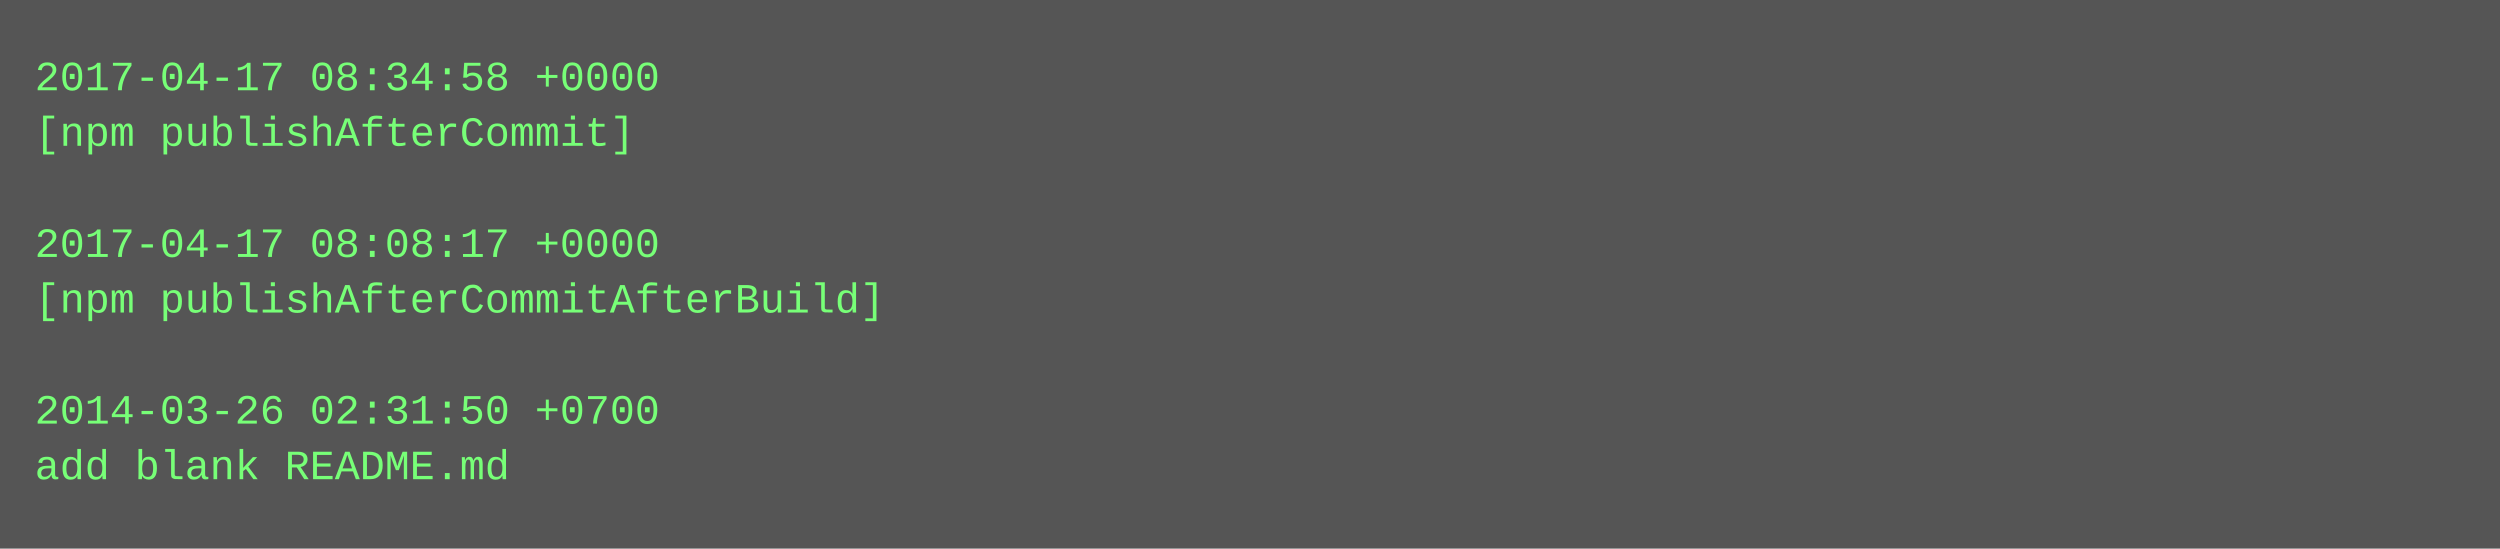
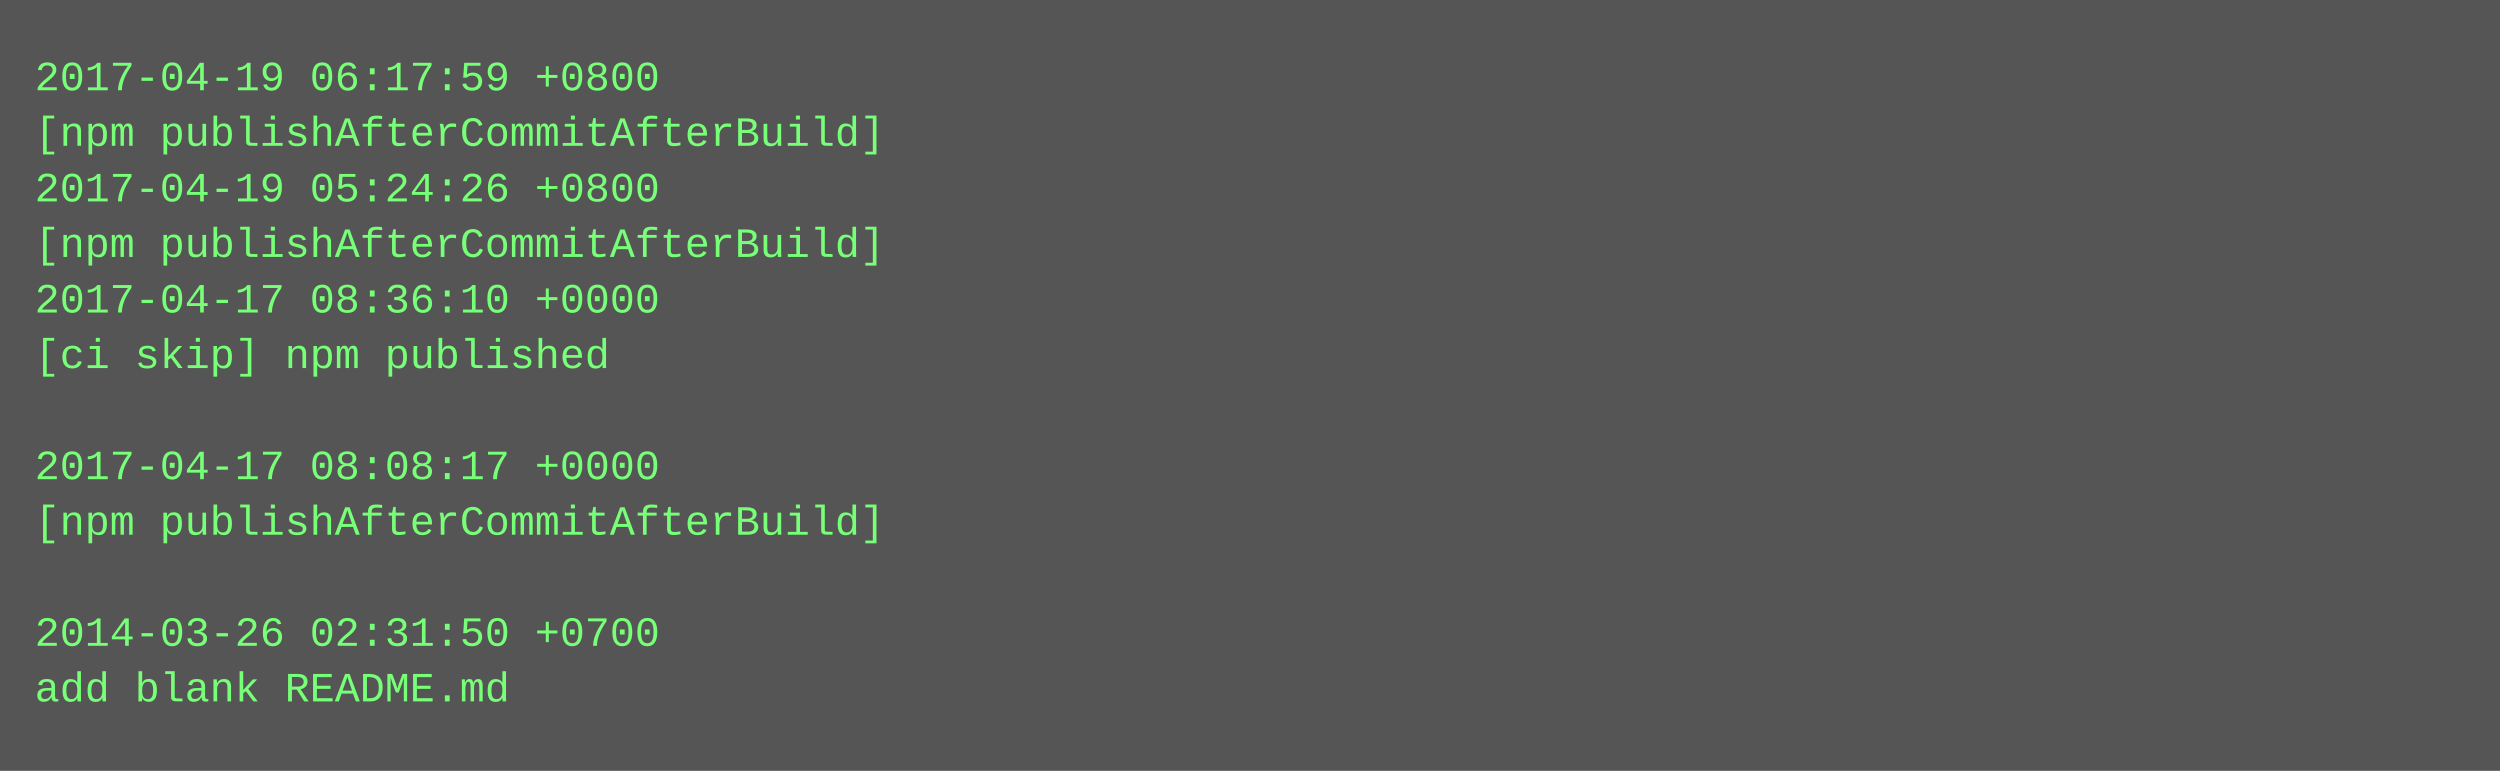
- <svg xmlns="http://www.w3.org/2000/svg" height="158" width="720">
-   <rect height="158" fill="#555" width="720" />
+ <svg xmlns="http://www.w3.org/2000/svg" height="222" width="720">
+   <rect height="222" fill="#555" width="720" />
  <text fill="#7f7" font-family="Courier New" font-size="12" xml:space="preserve">
-     <tspan x="10" y="26">2017-04-17 08:34:58 +0000</tspan>
-     <tspan x="10" y="42">[npm publishAfterCommit]</tspan>
-     <tspan x="10" y="58" />
-     <tspan x="10" y="74">2017-04-17 08:08:17 +0000</tspan>
-     <tspan x="10" y="90">[npm publishAfterCommitAfterBuild]</tspan>
-     <tspan x="10" y="106" />
-     <tspan x="10" y="122">2014-03-26 02:31:50 +0700</tspan>
-     <tspan x="10" y="138">add blank README.md</tspan>
+     <tspan x="10" y="26">2017-04-19 06:17:59 +0800</tspan>
+     <tspan x="10" y="42">[npm publishAfterCommitAfterBuild]</tspan>
+     <tspan x="10" y="58">2017-04-19 05:24:26 +0800</tspan>
+     <tspan x="10" y="74">[npm publishAfterCommitAfterBuild]</tspan>
+     <tspan x="10" y="90">2017-04-17 08:36:10 +0000</tspan>
+     <tspan x="10" y="106">[ci skip] npm published</tspan>
+     <tspan x="10" y="122" />
+     <tspan x="10" y="138">2017-04-17 08:08:17 +0000</tspan>
+     <tspan x="10" y="154">[npm publishAfterCommitAfterBuild]</tspan>
+     <tspan x="10" y="170" />
+     <tspan x="10" y="186">2014-03-26 02:31:50 +0700</tspan>
+     <tspan x="10" y="202">add blank README.md</tspan>
  </text>
</svg>
